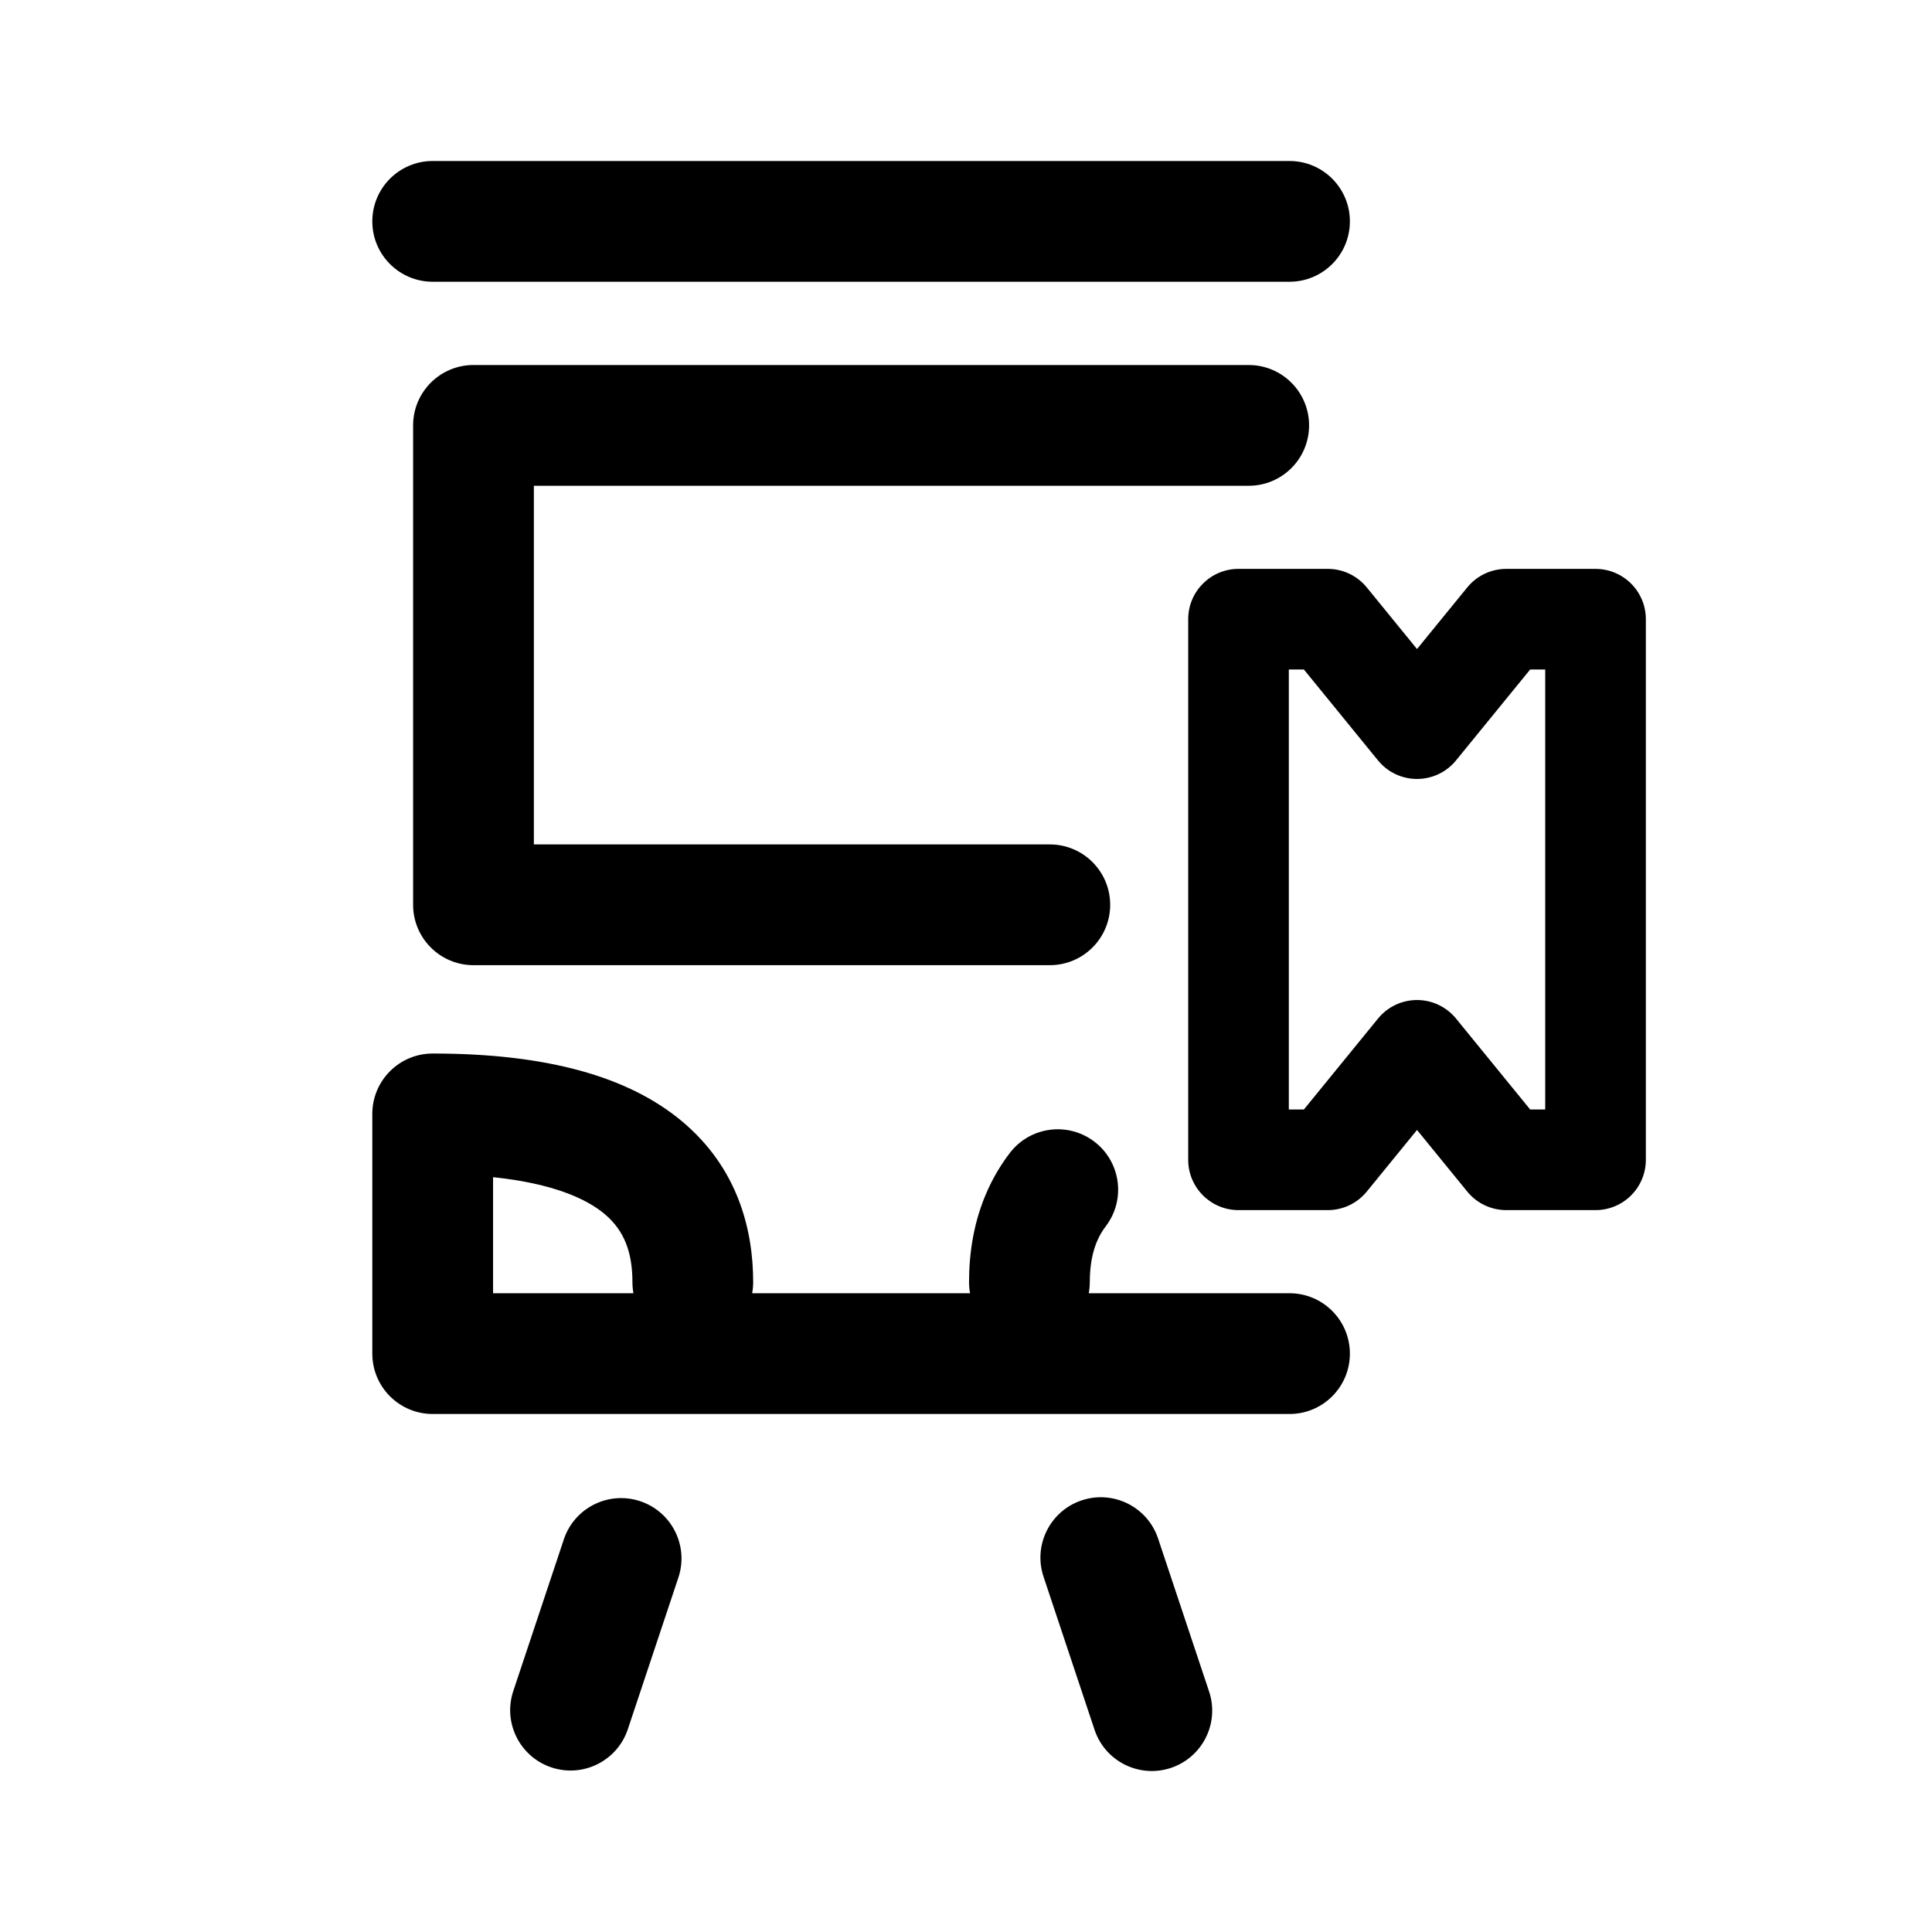
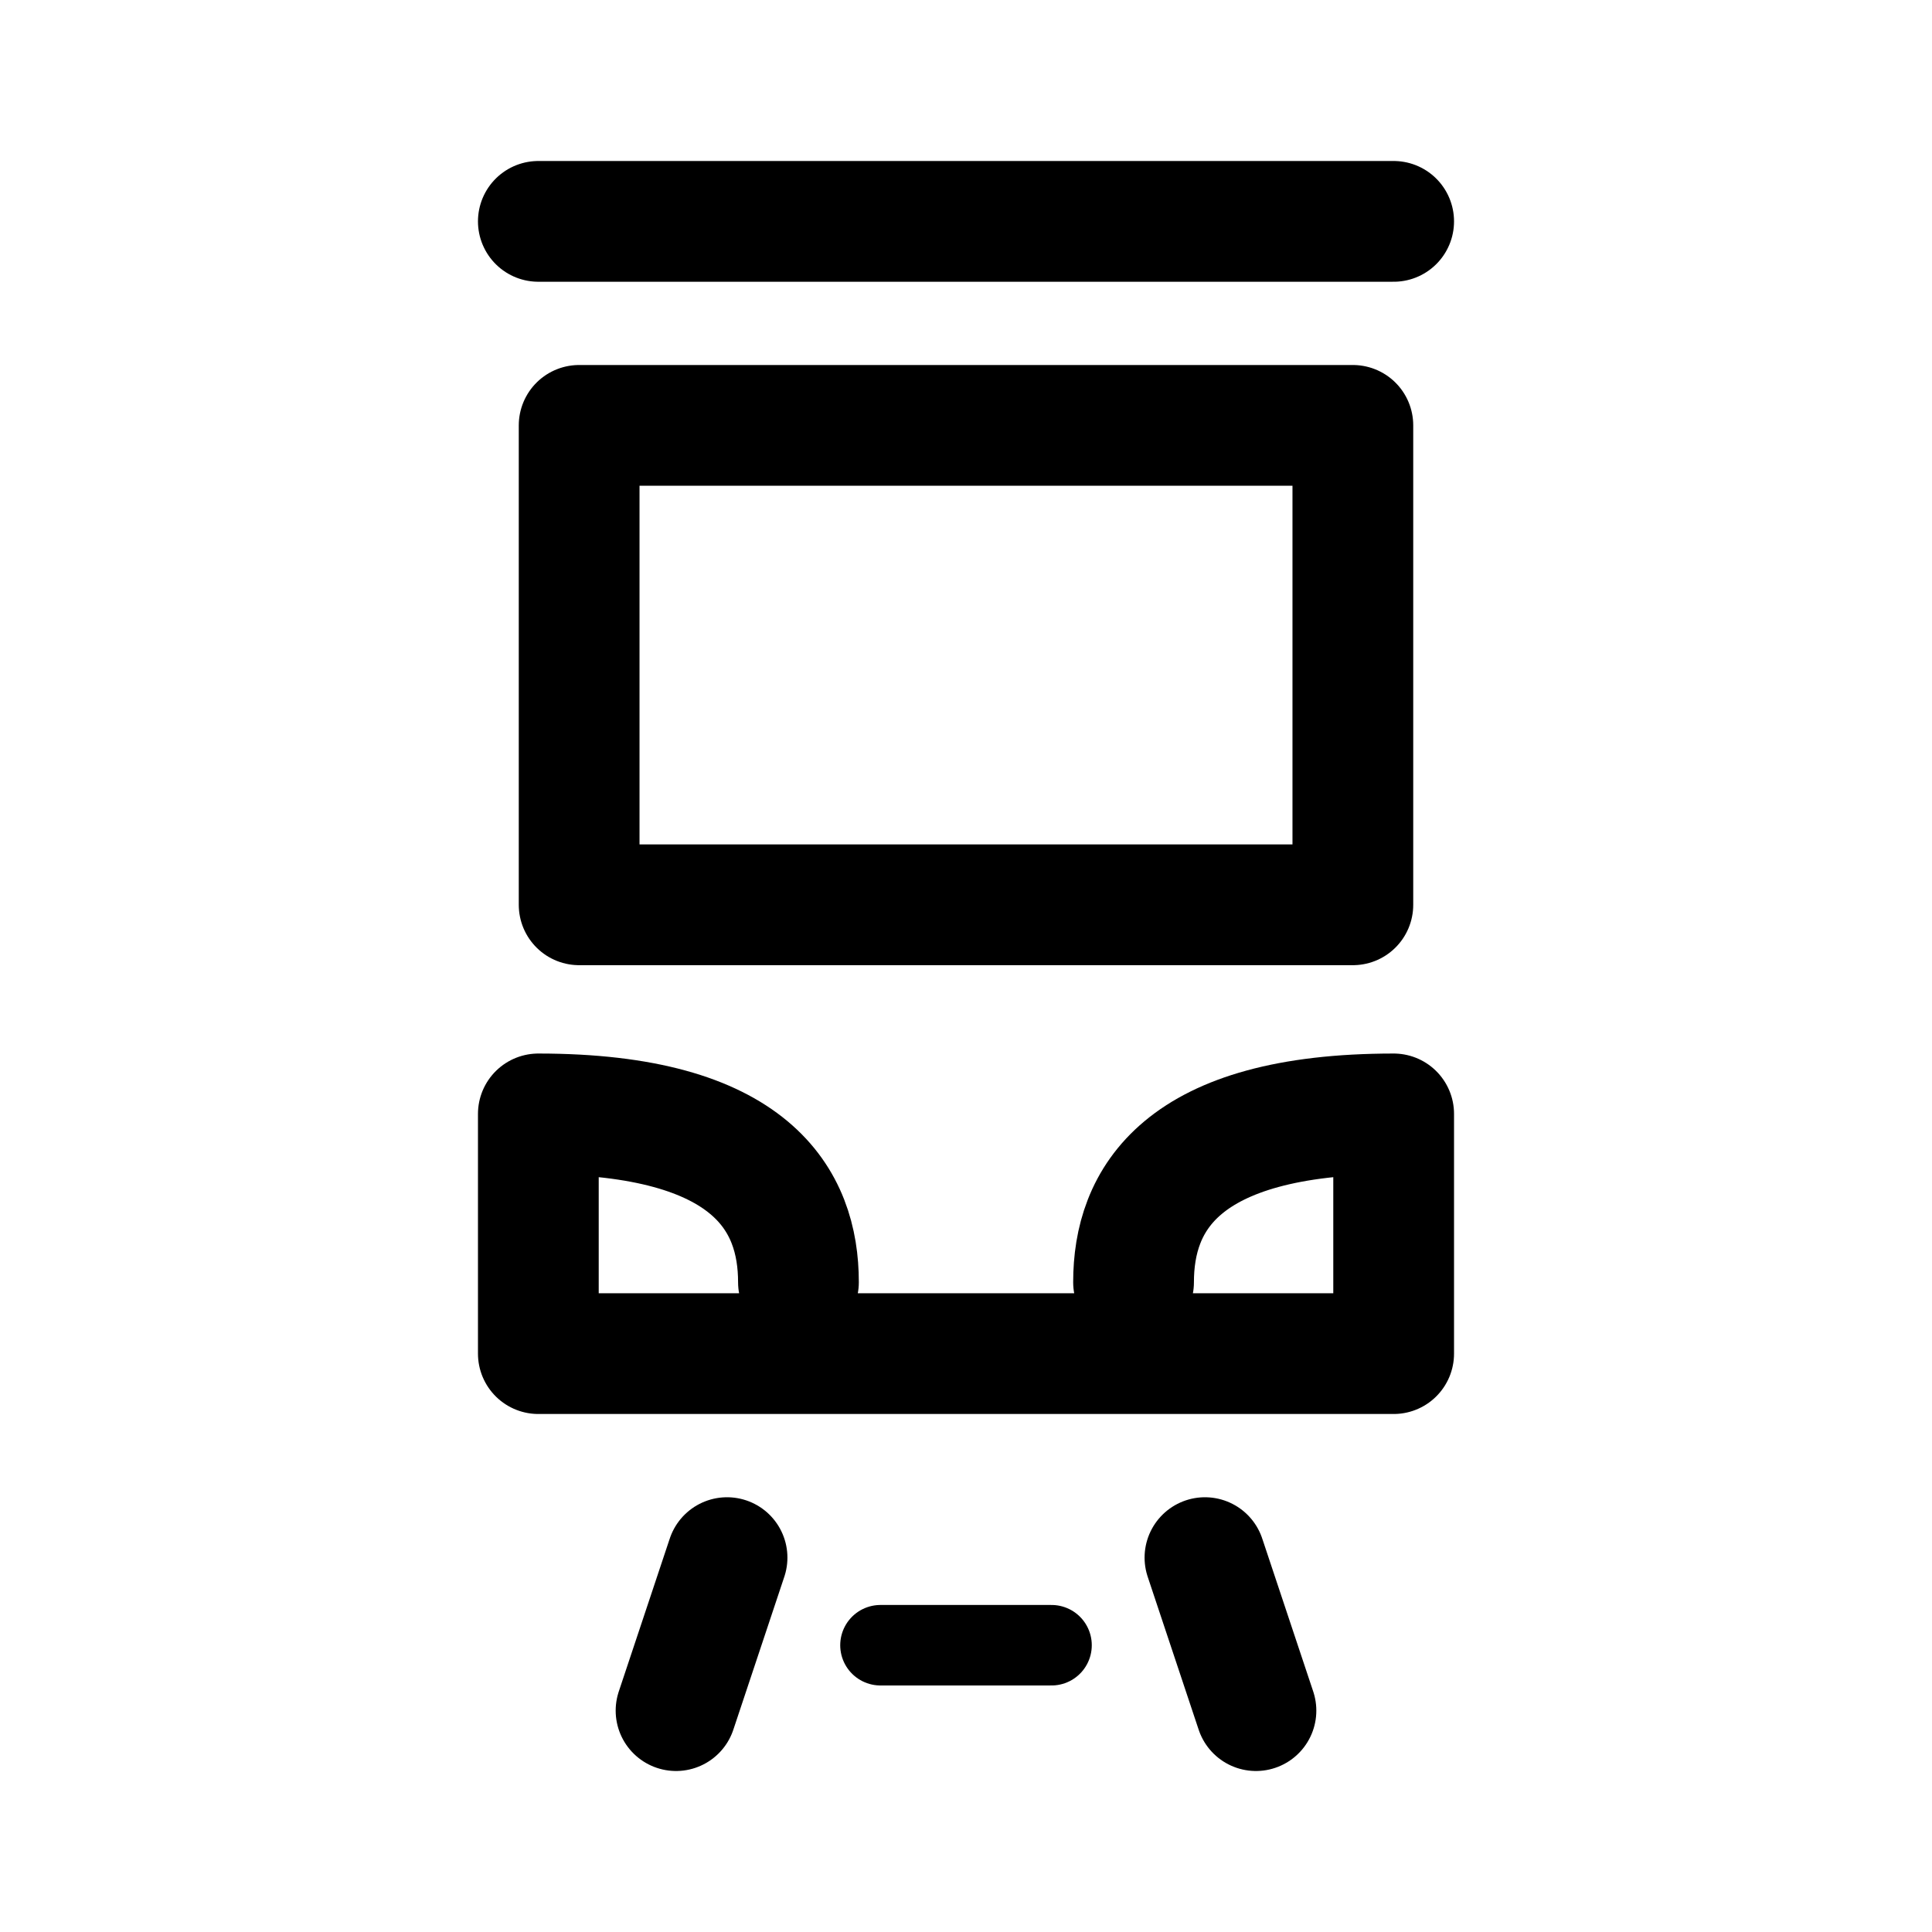
<svg xmlns="http://www.w3.org/2000/svg" width="192" height="192" fill="none">
-   <path d="M56.062 152.897a6 6 0 0 1 11.383 3.794l-5.068 15.206a6 6 0 0 1-11.384-3.794l5.069-15.206Zm51.438-3.794a6 6 0 0 1 7.59 3.794l5.068 15.206a6 6 0 1 1-11.385 3.794l-5.068-15.206a5.999 5.999 0 0 1 3.795-7.588Zm-44.65-21.678c0-2.898-.766-5.114-2.784-6.795-1.746-1.456-5.026-3.015-11.066-3.644v11.535h13.951a6.041 6.041 0 0 1-.101-1.096Zm61.246-91.15a6 6 0 0 1 0 12H53.055v35.643h51.274a6 6 0 1 1 0 12H47.055a6 6 0 0 1-6-6V42.274a6 6 0 0 1 6-6h77.041ZM128.15 16a6 6 0 1 1 0 12H43a6 6 0 0 1 0-12h85.15Zm-53.3 111.425c0 .374-.036.74-.102 1.096h21.654a6.05 6.05 0 0 1-.1-1.096c0-2.876.45-6.081 1.874-9.207a18.876 18.876 0 0 1 2.199-3.664 6 6 0 0 1 9.524 7.3 7.037 7.037 0 0 0-.461.682c-.125.213-.24.432-.342.657-.532 1.167-.794 2.574-.794 4.232 0 .374-.036.74-.102 1.096h19.95a6 6 0 1 1 0 12H43a6 6 0 0 1-6-6v-23.823a6 6 0 0 1 6-6c11.285 0 19.401 2.257 24.749 6.713 5.585 4.654 7.1 10.802 7.1 16.014Z" fill="#000" />
-   <path d="m131.952 56.534.281.008a4.998 4.998 0 0 1 3.594 1.833l4.994 6.125 4.996-6.125a5 5 0 0 1 3.875-1.84h8.87a5 5 0 0 1 5 5v53.725a5 5 0 0 1-5 5h-8.87a4.997 4.997 0 0 1-3.875-1.84l-4.996-6.126-4.994 6.126a4.997 4.997 0 0 1-3.875 1.84h-8.87a5.002 5.002 0 0 1-5-5V61.534a5 5 0 0 1 5-5h8.87Zm-3.87 53.726h1.496l7.368-9.038a5 5 0 0 1 7.751 0l7.369 9.038h1.496V66.534h-1.496l-7.369 9.038a5 5 0 0 1-7.751 0l-7.368-9.038h-1.496v43.726Z" fill="#000" />
+   <path d="M72.253 154.795 67.185 170m12.164-42.575c0-8.11-4.561-16.726-25.849-16.726v23.822h85v-23.822c-21.288 0-25.849 8.616-25.849 16.726M53.5 22h85m-18.753 132.795L124.815 170m-67.26-80.082V42.274h76.89v47.644h-76.89Z" stroke="#000" stroke-width="12" stroke-linecap="round" stroke-linejoin="round" />
+   <path d="M87.5 163.5h17" stroke="#000" stroke-width="8" stroke-linecap="round" stroke-linejoin="round" />
</svg>
